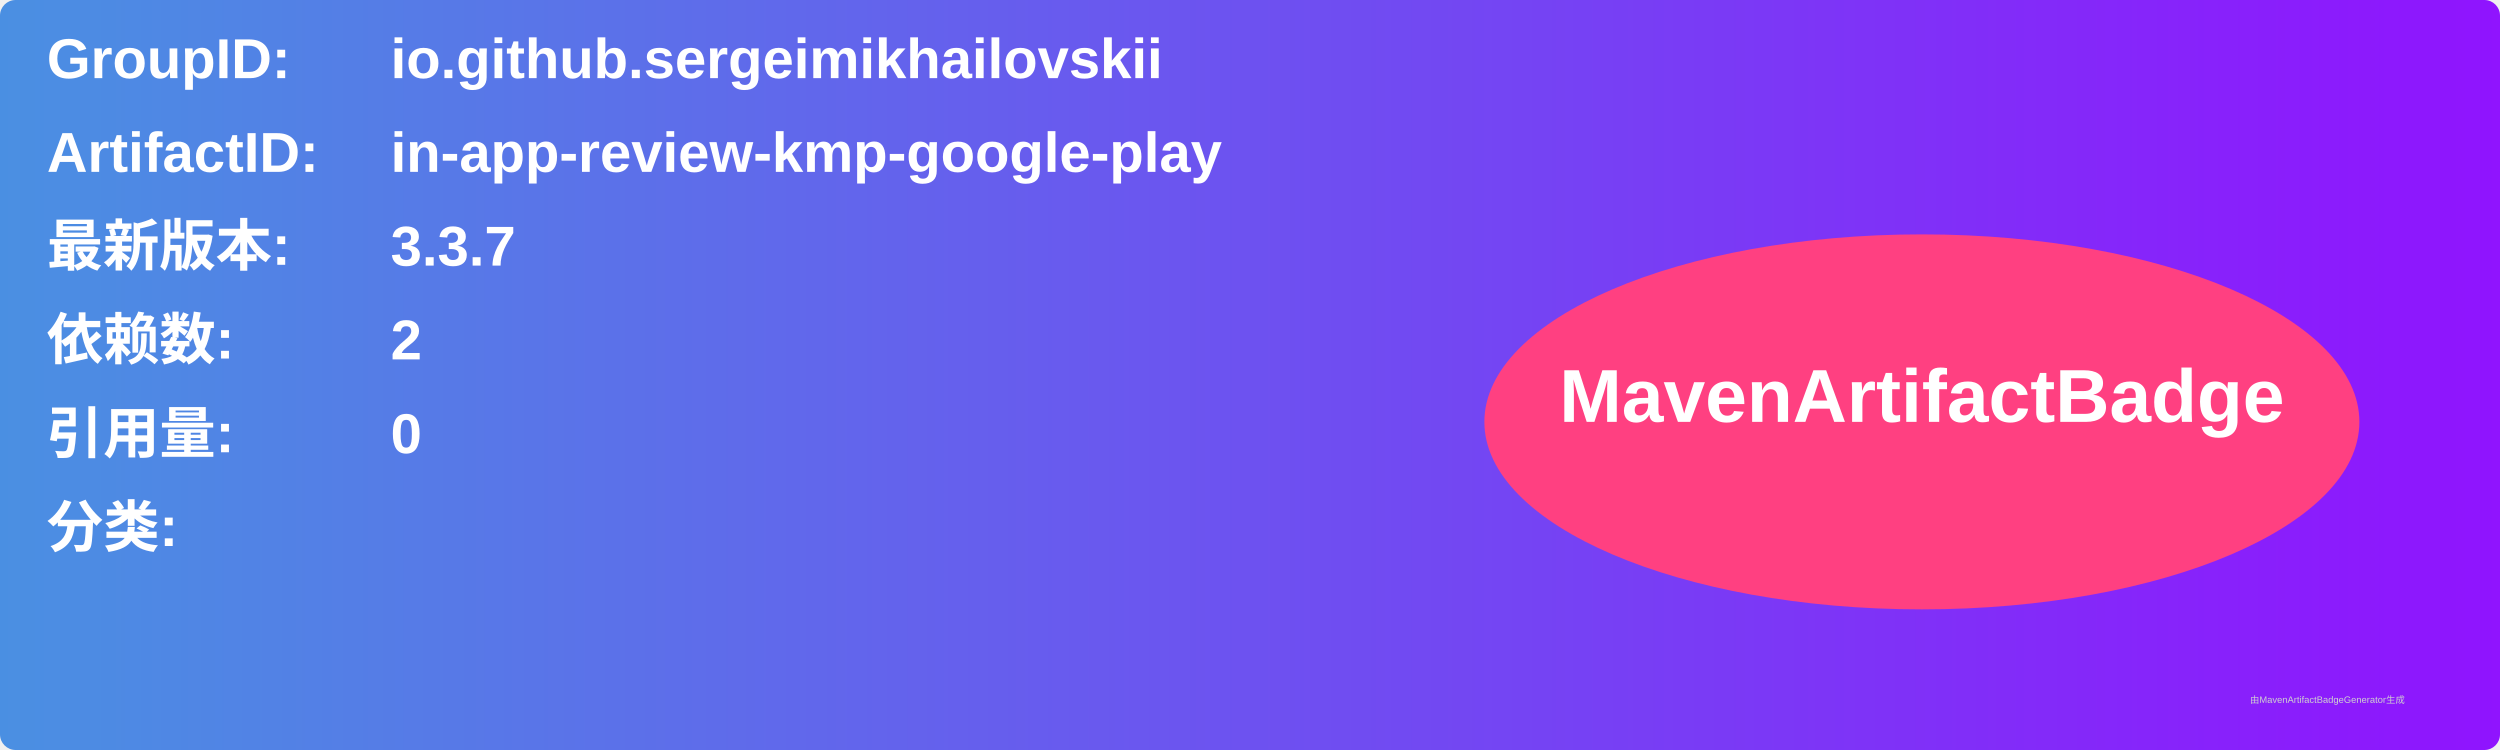
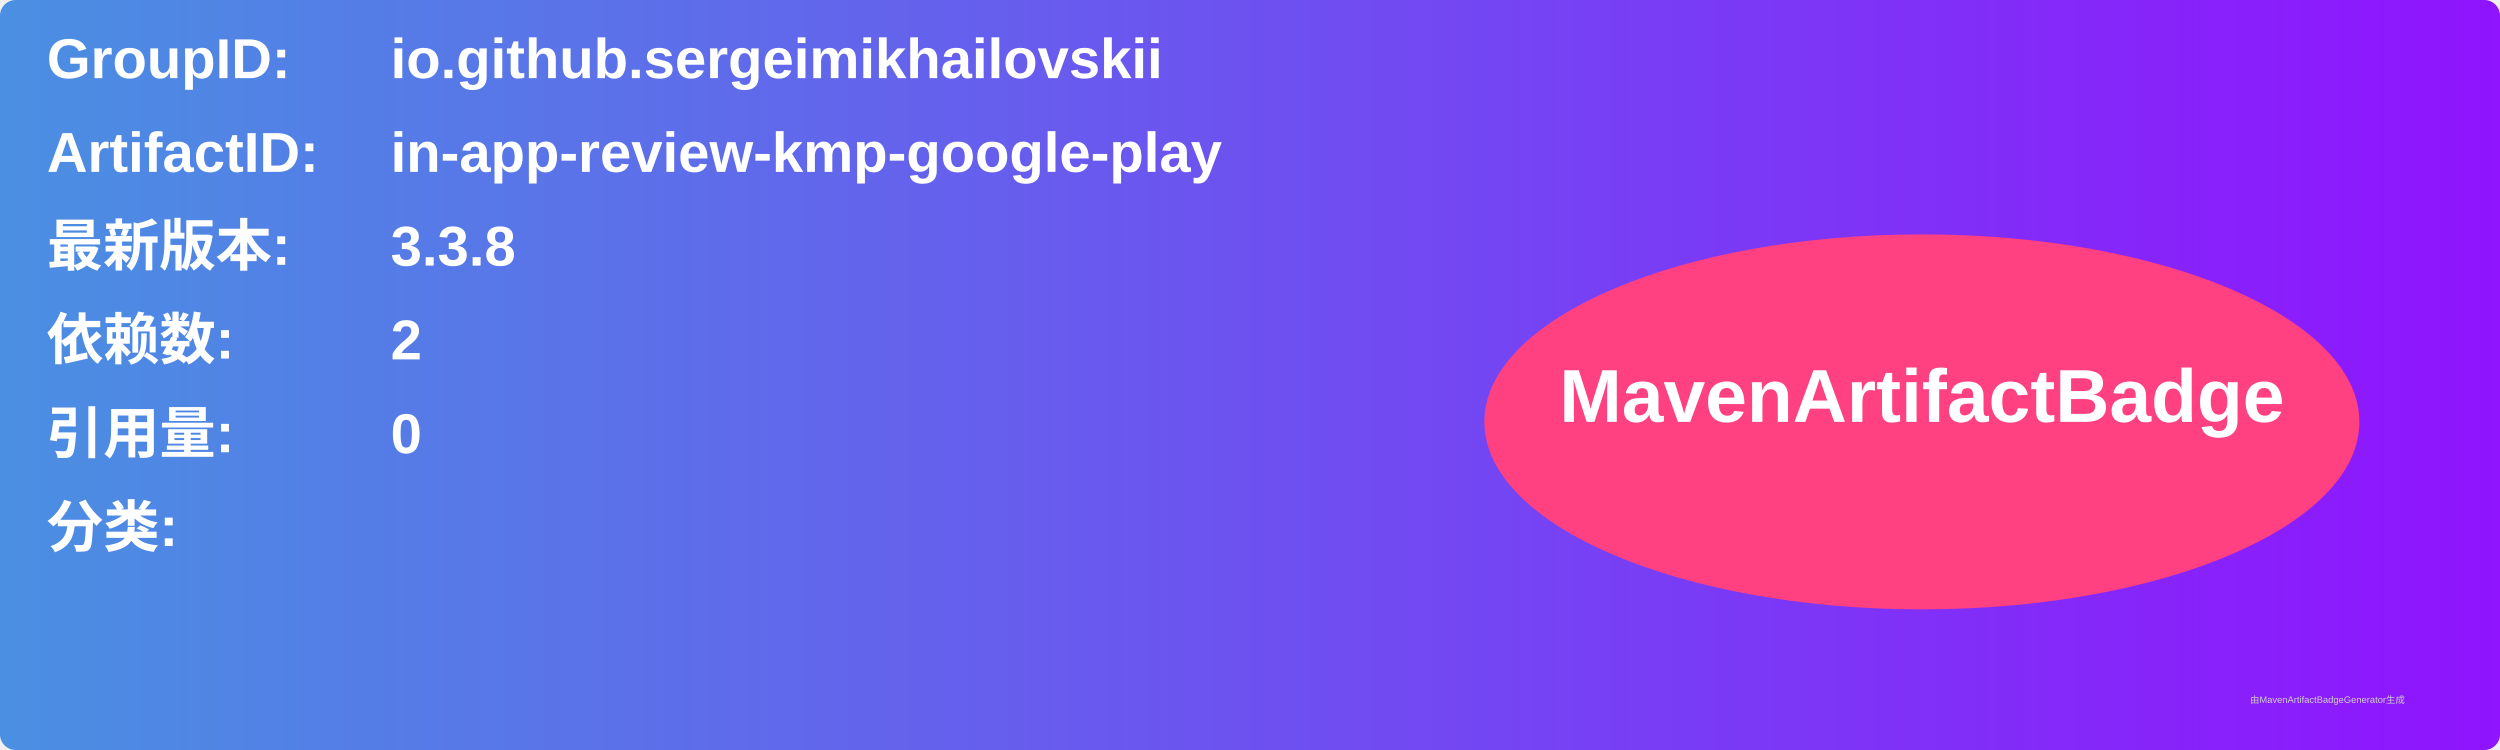
<svg xmlns="http://www.w3.org/2000/svg" width="800" height="240" viewBox="0 0 800 240">
  <linearGradient id="grad" x1="0%" y1="0%" x2="100%" y2="0%">
    <stop offset="0%" stop-color="#4a90e2" />
    <stop offset="100%" stop-color="#9013fe" />
  </linearGradient>
  <rect width="100%" height="100%" rx="5" ry="5" fill="url(#grad)" />
  <g transform="translate(15, 15)">
    <text x="0" y="10" font-family="Arial" font-size="18" fill="white" font-weight="bold" width="260">GroupID:</text>
    <text x="110" y="10" font-family="Arial" font-size="18" fill="white" font-weight="bold" width="460">io.github.sergeimikhailovskii</text>
    <text x="0" y="40" font-family="Arial" font-size="18" fill="white" font-weight="bold" width="260">ArtifactID:</text>
    <text x="110" y="40" font-family="Arial" font-size="18" fill="white" font-weight="bold" width="460">in-app-review-kmp-google-play</text>
    <text x="0" y="70" font-family="Arial" font-size="18" fill="white" font-weight="bold">最新版本:</text>
    <text x="110" y="70" font-family="Arial" font-size="18" fill="white" font-weight="bold">
-       <tspan font-weight="bold">3.3.7</tspan>
+       <tspan font-weight="bold">3.3.8</tspan>
    </text>
    <text x="0" y="100" font-family="Arial" font-size="18" fill="white" font-weight="bold">依赖数: </text>
    <text x="110" y="100" font-family="Arial" font-size="18" fill="white">
      <tspan font-weight="bold">2</tspan>
    </text>
    <text x="0" y="130" font-family="Arial" font-size="18" fill="white" font-weight="bold">引用量: </text>
    <text x="110" y="130" font-family="Arial" font-size="18" fill="white">
      <tspan font-weight="bold">0</tspan>
    </text>
    <text x="0" y="160" font-family="Arial" font-size="18" fill="white" font-weight="bold">分类:</text>
    <text x="10" y="190" font-family="Arial" font-size="10" fill="white">
      <tspan font-weight="bold" />
    </text>
    <ellipse cx="600" cy="120" rx="140" ry="60" fill="#ff4081" />
    <text x="600" y="120" text-anchor="middle" font-family="Arial" font-size="24" fill="white" font-weight="bold">MavenArtifactBadge</text>
  </g>
  <text x="720" y="225" font-family="Arial" font-size="3" fill="#d0d0d0">由MavenArtifactBadgeGenerator生成</text>
</svg>
